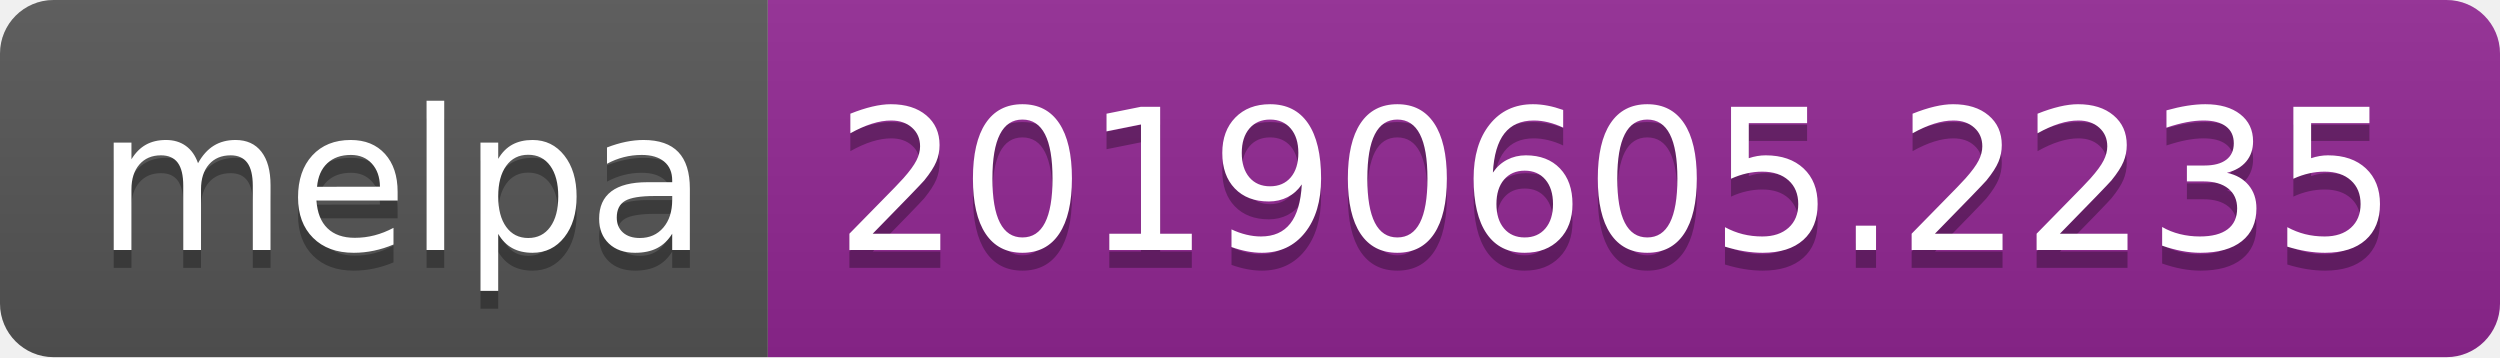
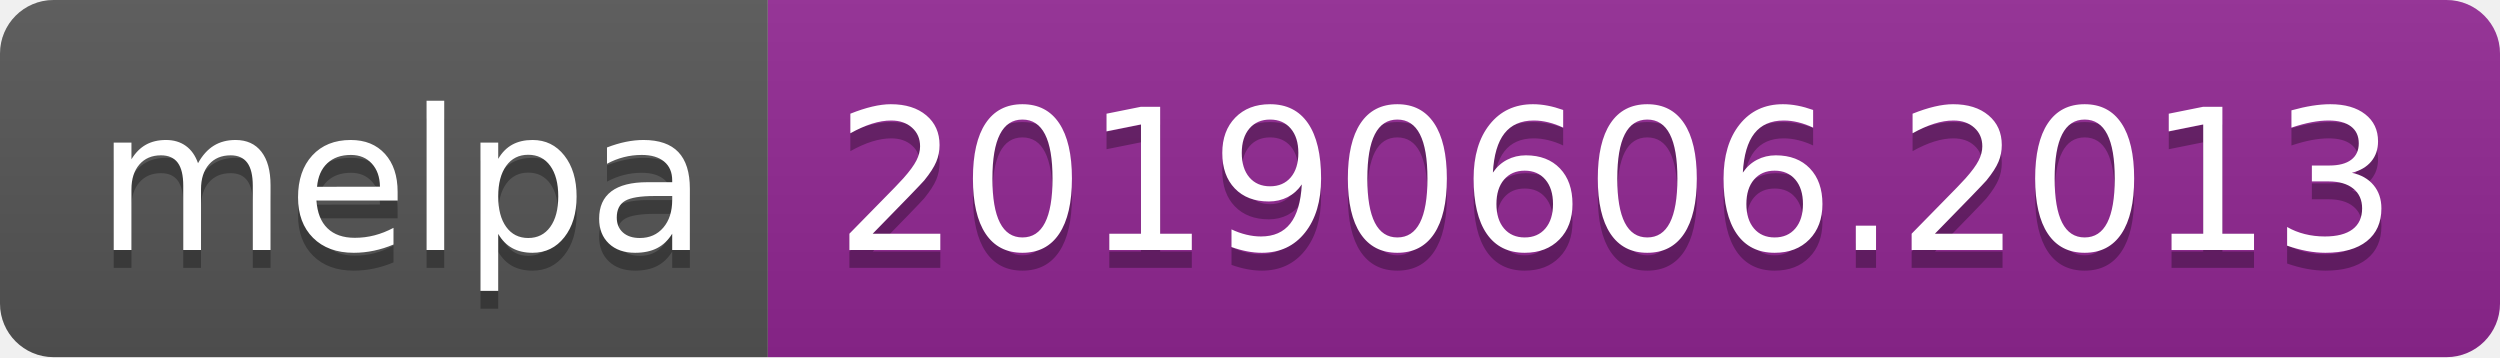
<svg xmlns="http://www.w3.org/2000/svg" width="140" height="20">
  <linearGradient id="b" x2="0" y2="100%">
    <stop offset="0" stop-color="#bbb" stop-opacity=".1" />
    <stop offset="1" stop-opacity=".1" />
  </linearGradient>
  <clipPath id="a">
    <rect width="140" height="20" rx="3" fill="#fff" />
  </clipPath>
  <g clip-path="url(#a)">
    <path fill="#555" d="M0 0h43v20H0z" />
    <path fill="#922793" d="M43 0h97v20H43z" />
    <path fill="url(#b)" d="M0 0h140v20H0z" />
  </g>
  <g fill="#fff" text-anchor="middle" font-family="DejaVu Sans,Verdana,Geneva,sans-serif" font-size="110">
    <text x="225" y="150" fill="#010101" fill-opacity=".3" transform="scale(.1)" textLength="330">melpa</text>
    <text x="225" y="140" transform="scale(.1)" textLength="330">melpa</text>
-     <text x="905" y="150" fill="#010101" fill-opacity=".3" transform="scale(.1)" textLength="870">20190605.2235</text>
-     <text x="905" y="140" transform="scale(.1)" textLength="870">20190605.2235</text>
+     <text x="905" y="150" fill="#010101" fill-opacity=".3" transform="scale(.1)" textLength="870">20190606.2013</text>
+     <text x="905" y="140" transform="scale(.1)" textLength="870">20190606.2013</text>
  </g>
</svg>
